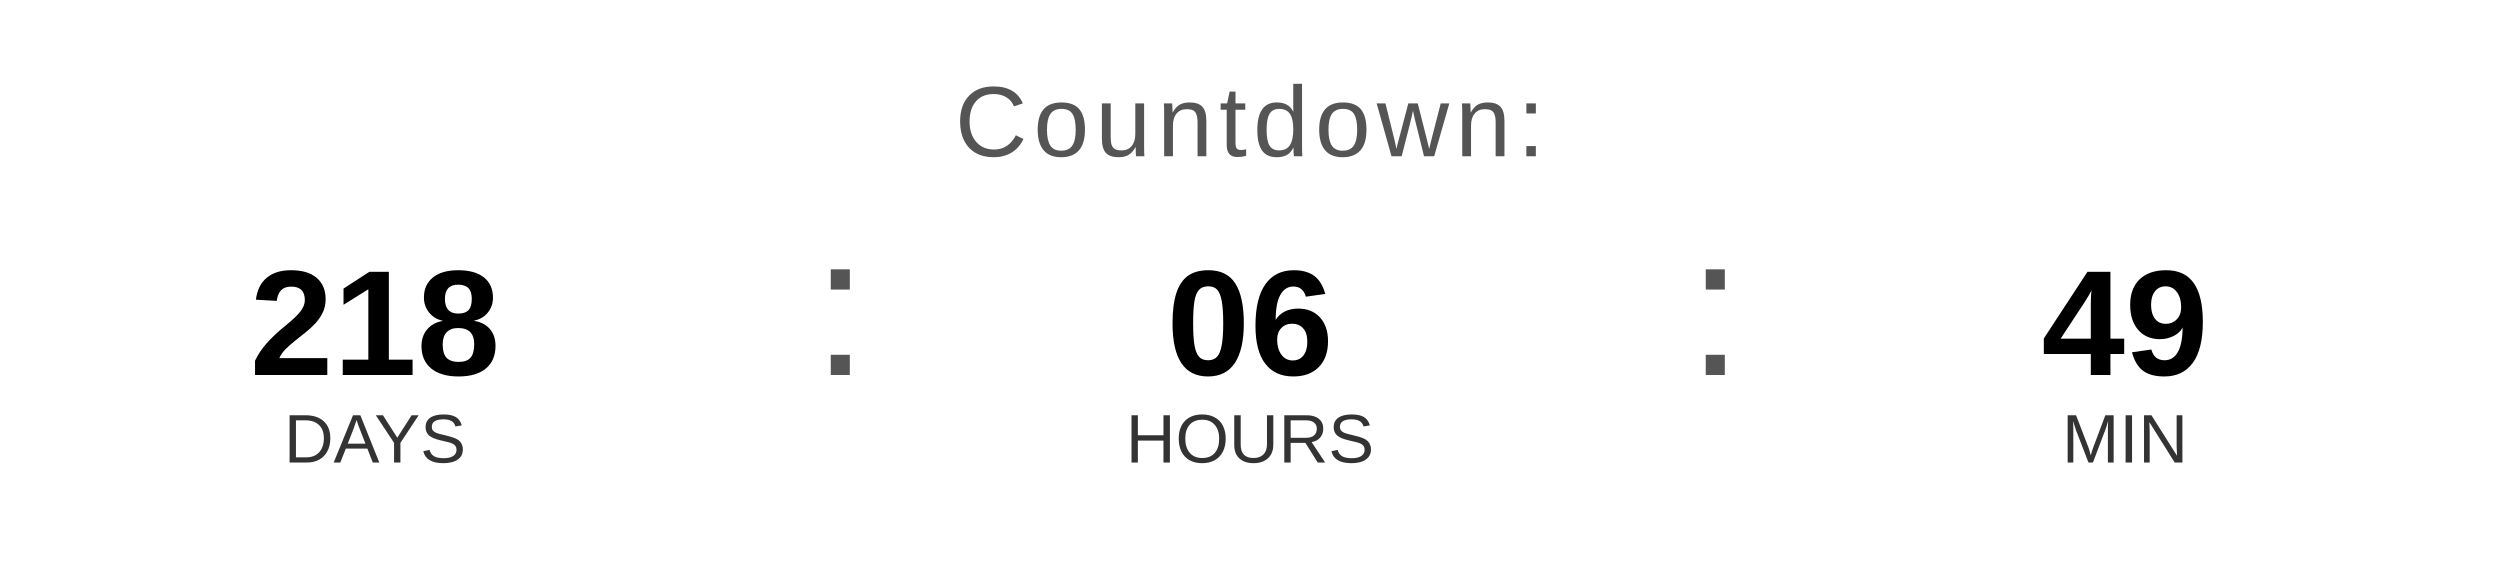
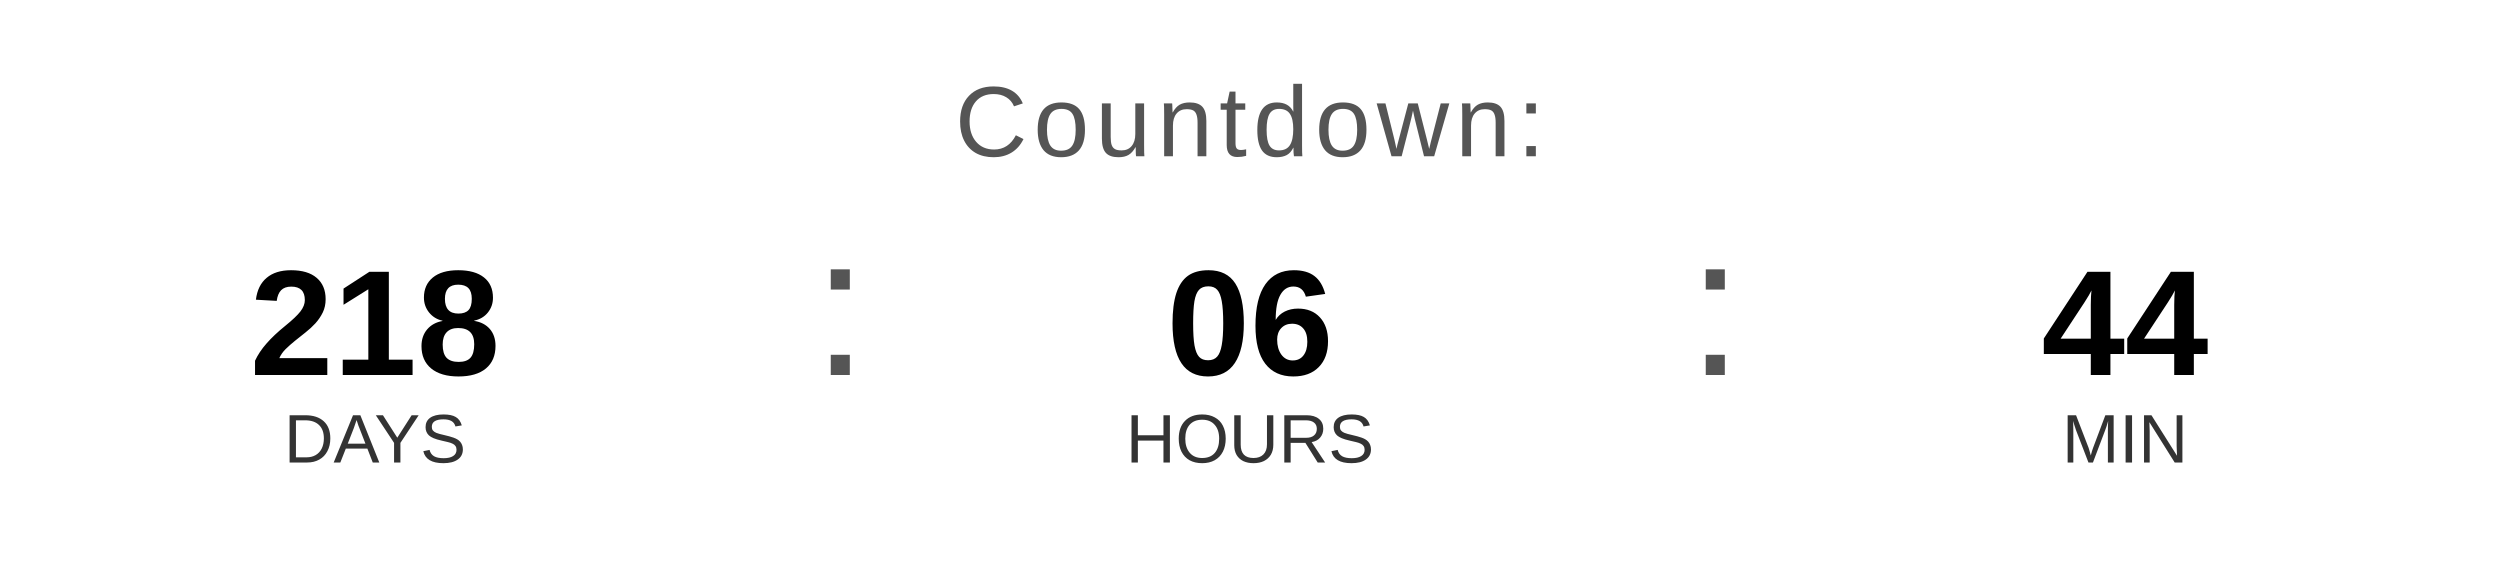
<svg xmlns="http://www.w3.org/2000/svg" width="400" height="90" viewBox="0 0 400 90">
  <text x="200" y="25" font-family="Arial, Helvetica, sans-serif" font-size="16" fill="#555555" text-anchor="middle" letter-spacing="1">
    Countdown:
  </text>
  <text x="60" y="60" font-family="Arial, Helvetica, sans-serif" font-size="24" font-weight="bold" fill="#000000" text-anchor="middle">218</text>
  <text x="60" y="74" font-family="Arial, Helvetica, sans-serif" font-size="11" fill="#333333" text-anchor="middle">DAYS</text>
  <text x="130" y="60" font-family="Arial, sans-serif" font-size="32" fill="#555555">:</text>
  <text x="200" y="60" font-family="Arial, Helvetica, sans-serif" font-size="24" font-weight="bold" fill="#000000" text-anchor="middle">06</text>
  <text x="200" y="74" font-family="Arial, Helvetica, sans-serif" font-size="11" fill="#333333" text-anchor="middle">HOURS</text>
  <text x="270" y="60" font-family="Arial, sans-serif" font-size="32" fill="#555555">:</text>
-   <text x="340" y="60" font-family="Arial, Helvetica, sans-serif" font-size="24" font-weight="bold" fill="#000000" text-anchor="middle">49</text>
+   <text x="340" y="60" font-family="Arial, Helvetica, sans-serif" font-size="24" font-weight="bold" fill="#000000" text-anchor="middle">44</text>
  <text x="340" y="74" font-family="Arial, Helvetica, sans-serif" font-size="11" fill="#333333" text-anchor="middle">MIN</text>
</svg>
